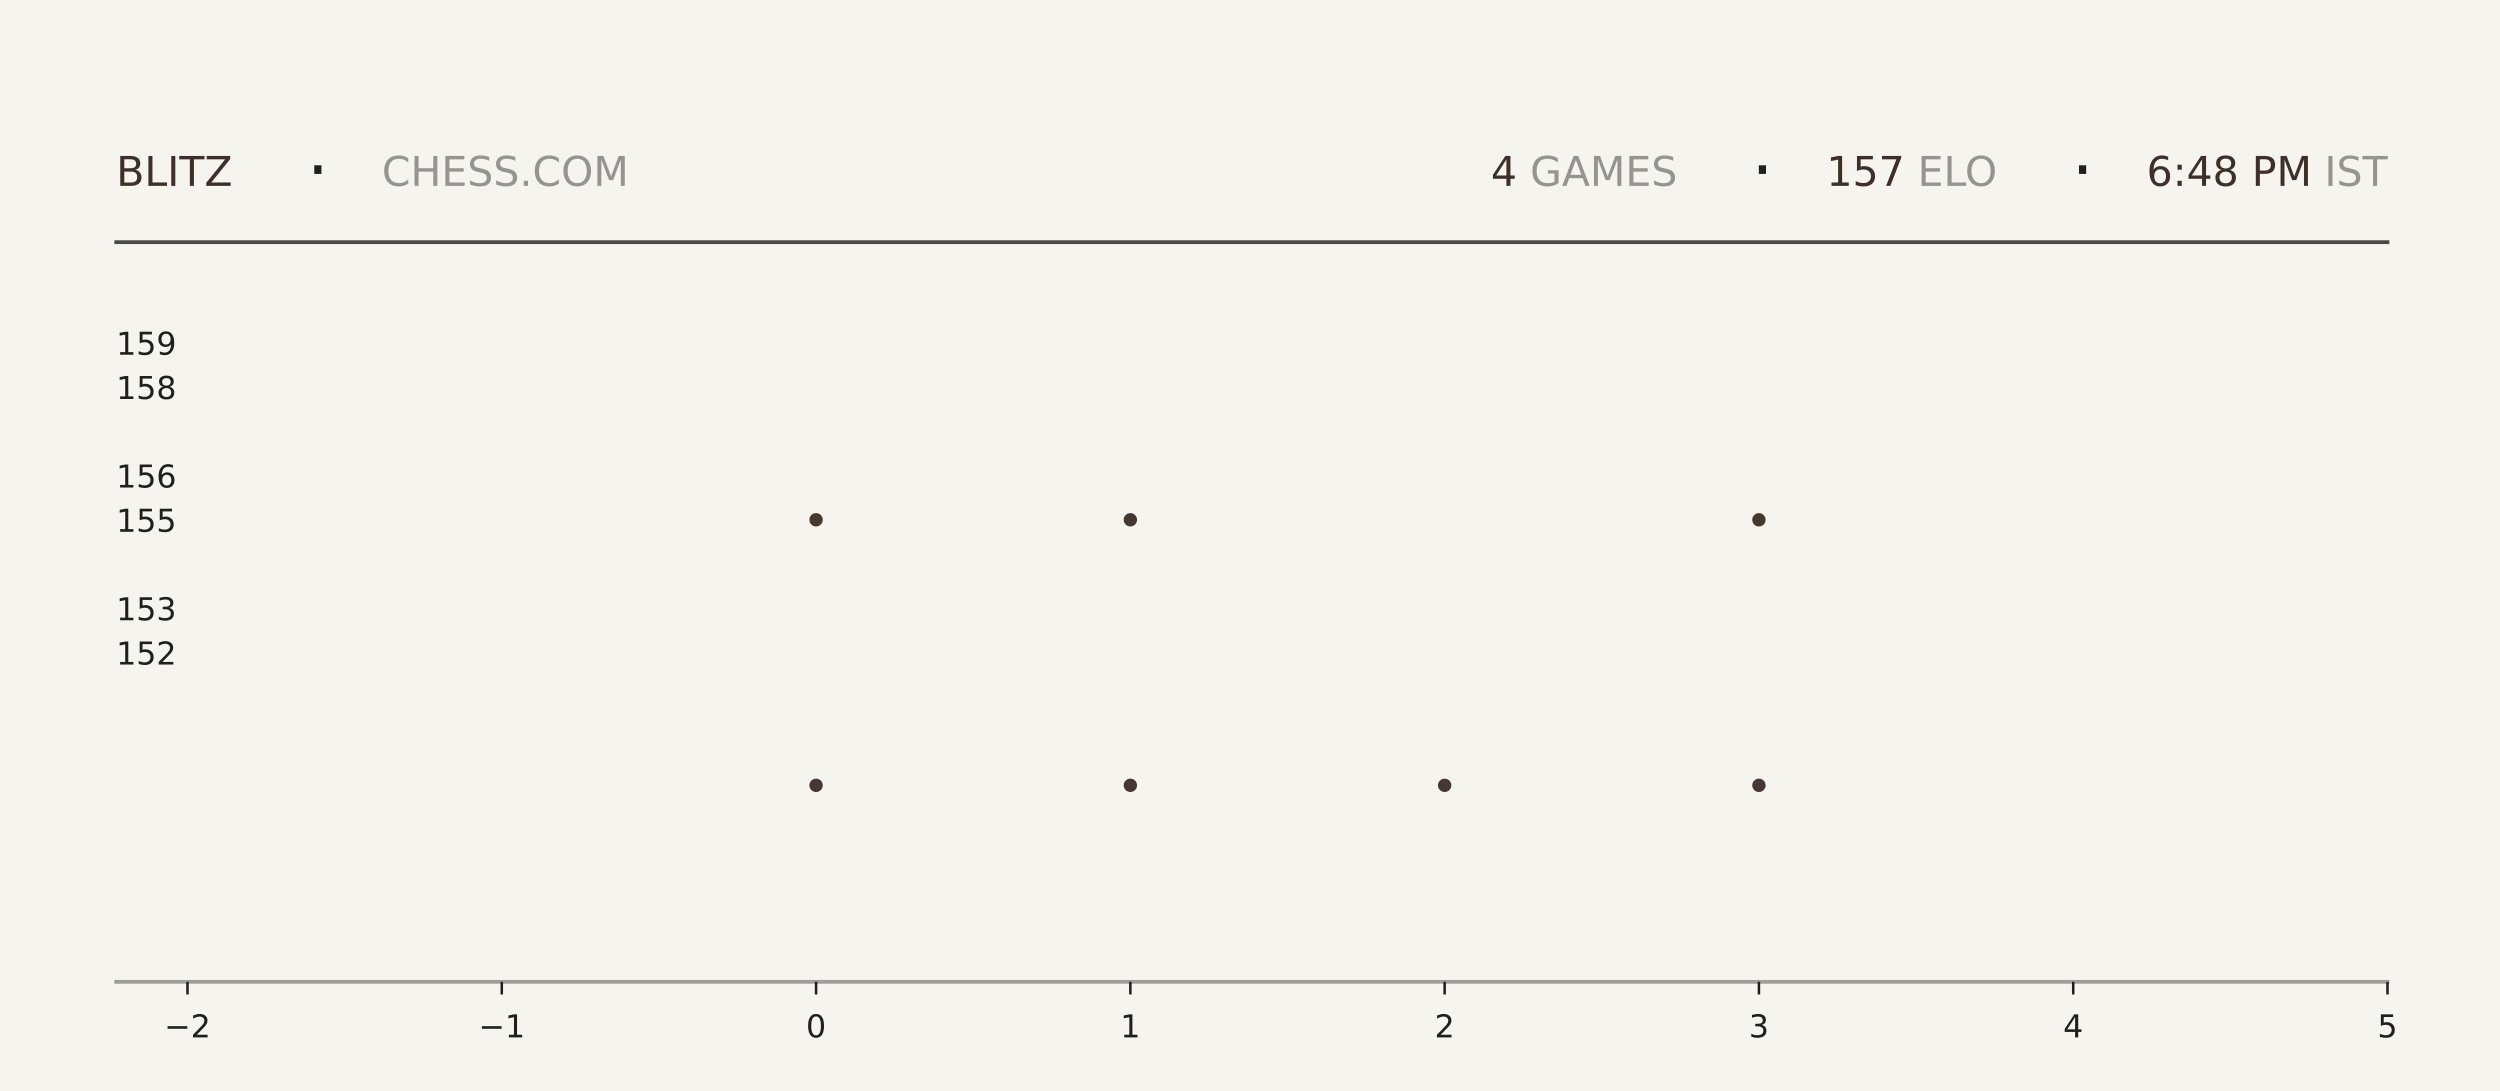
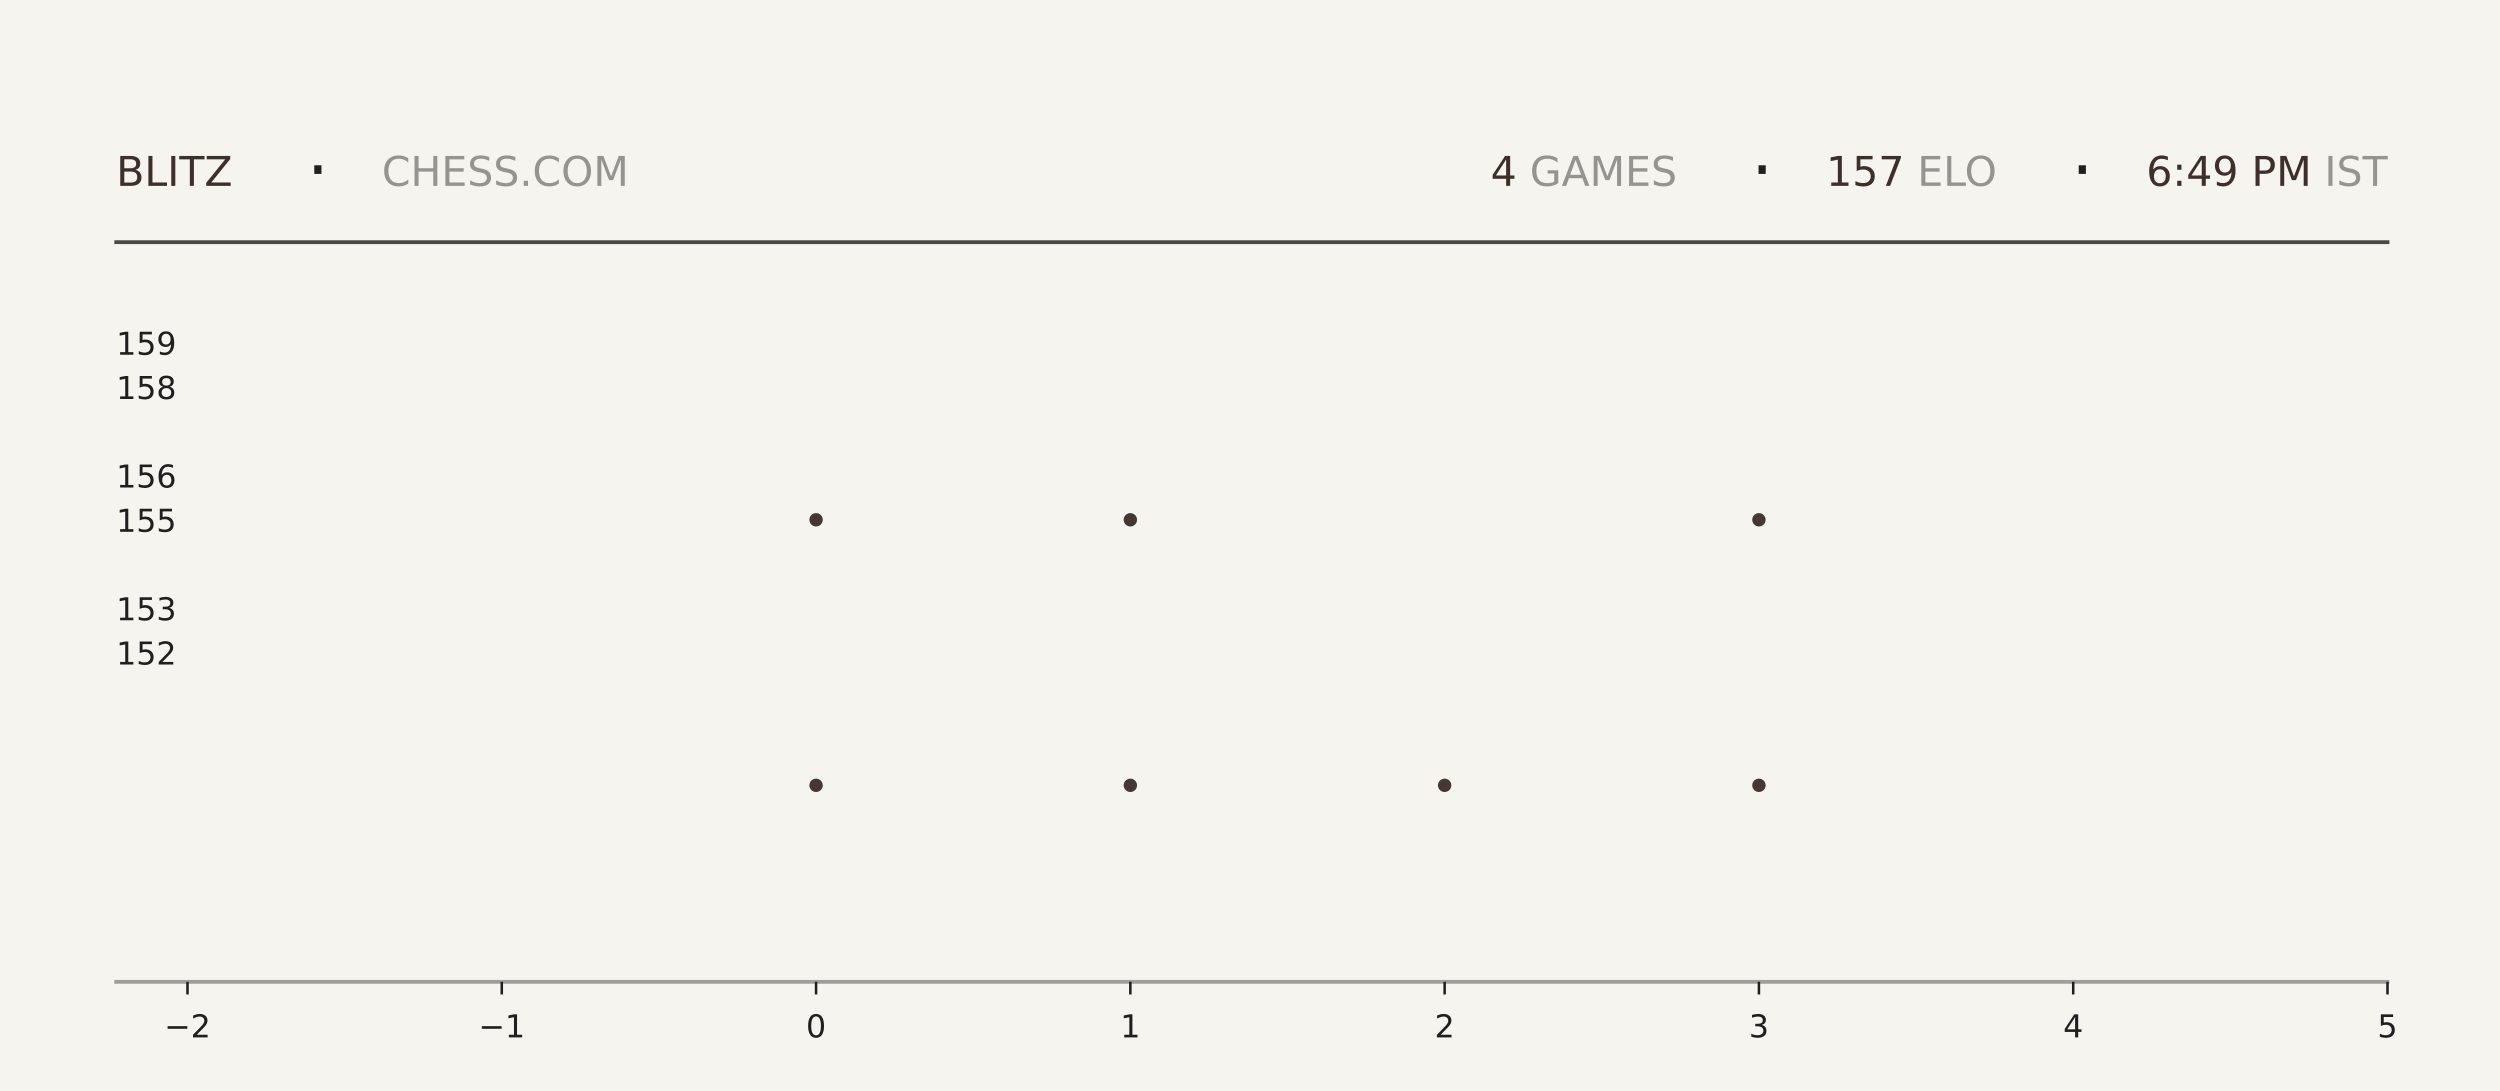
<svg xmlns="http://www.w3.org/2000/svg" xmlns:xlink="http://www.w3.org/1999/xlink" width="792pt" height="345.6pt" viewBox="0 0 792 345.6" version="1.1">
  <defs>
    <style type="text/css">*{stroke-linejoin: round; stroke-linecap: butt}</style>
  </defs>
  <g id="figure_1">
    <g id="patch_1">
      <path d="M 0 345.6  L 792 345.6  L 792 0  L 0 0  z " style="fill: #f6f4ef" />
    </g>
    <g id="axes_1">
      <g id="patch_2">
        <path d="M 59.4 311.04  L 756.36 311.04  L 756.36 103.68  L 59.4 103.68  z " style="fill: #f6f4ef" />
      </g>
      <g id="PathCollection_1">
        <defs>
-           <path id="m7a220681bc" d="M 0 2.121  C 0.563 2.121 1.102 1.898 1.5 1.5  C 1.898 1.102 2.121 0.563 2.121 0  C 2.121 -0.563 1.898 -1.102 1.5 -1.5  C 1.102 -1.898 0.563 -2.121 0 -2.121  C -0.563 -2.121 -1.102 -1.898 -1.5 -1.5  C -1.898 -1.102 -2.121 -0.563 -2.121 0  C -2.121 0.563 -1.898 1.102 -1.5 1.5  C -1.102 1.898 -0.563 2.121 0 2.121  z " />
-         </defs>
-         <g clip-path="url(#pcc439715f4)">
-           <use xlink:href="#m7a220681bc" x="258.531" y="248.79" style="fill: #3e2f2a; fill-opacity: 0.95" />
-           <use xlink:href="#m7a220681bc" x="258.531" y="164.668" style="fill: #3e2f2a; fill-opacity: 0.95" />
+           <path id="m877d961abd" d="M 0 2.121  C 0.563 2.121 1.102 1.898 1.5 1.5  C 1.898 1.102 2.121 0.563 2.121 0  C 2.121 -0.563 1.898 -1.102 1.5 -1.5  C 1.102 -1.898 0.563 -2.121 0 -2.121  C -0.563 -2.121 -1.102 -1.898 -1.5 -1.5  C -1.898 -1.102 -2.121 -0.563 -2.121 0  C -2.121 0.563 -1.898 1.102 -1.5 1.5  C -1.102 1.898 -0.563 2.121 0 2.121  z " />
+         </defs>
+         <g clip-path="url(#pb843453e8e)">
+           <use xlink:href="#m877d961abd" x="258.531" y="248.79" style="fill: #3e2f2a; fill-opacity: 0.95" />
+           <use xlink:href="#m877d961abd" x="258.531" y="164.668" style="fill: #3e2f2a; fill-opacity: 0.95" />
        </g>
      </g>
      <g id="PathCollection_2">
-         <g clip-path="url(#pcc439715f4)">
-           <use xlink:href="#m7a220681bc" x="358.097" y="248.79" style="fill: #3e2f2a; fill-opacity: 0.95" />
-           <use xlink:href="#m7a220681bc" x="358.097" y="164.668" style="fill: #3e2f2a; fill-opacity: 0.95" />
-           <use xlink:href="#m7a220681bc" x="358.097" y="80.547" style="fill: #3e2f2a; fill-opacity: 0.95" />
+         <g clip-path="url(#pb843453e8e)">
+           <use xlink:href="#m877d961abd" x="358.097" y="248.79" style="fill: #3e2f2a; fill-opacity: 0.95" />
+           <use xlink:href="#m877d961abd" x="358.097" y="164.668" style="fill: #3e2f2a; fill-opacity: 0.95" />
+           <use xlink:href="#m877d961abd" x="358.097" y="80.547" style="fill: #3e2f2a; fill-opacity: 0.95" />
        </g>
      </g>
      <g id="PathCollection_3">
-         <g clip-path="url(#pcc439715f4)">
-           <use xlink:href="#m7a220681bc" x="457.663" y="248.79" style="fill: #3e2f2a; fill-opacity: 0.95" />
+         <g clip-path="url(#pb843453e8e)">
+           <use xlink:href="#m877d961abd" x="457.663" y="248.79" style="fill: #3e2f2a; fill-opacity: 0.95" />
        </g>
      </g>
      <g id="PathCollection_4">
-         <g clip-path="url(#pcc439715f4)">
-           <use xlink:href="#m7a220681bc" x="557.229" y="248.79" style="fill: #3e2f2a; fill-opacity: 0.95" />
-           <use xlink:href="#m7a220681bc" x="557.229" y="164.668" style="fill: #3e2f2a; fill-opacity: 0.95" />
-           <use xlink:href="#m7a220681bc" x="557.229" y="80.547" style="fill: #3e2f2a; fill-opacity: 0.95" />
+         <g clip-path="url(#pb843453e8e)">
+           <use xlink:href="#m877d961abd" x="557.229" y="248.79" style="fill: #3e2f2a; fill-opacity: 0.95" />
+           <use xlink:href="#m877d961abd" x="557.229" y="164.668" style="fill: #3e2f2a; fill-opacity: 0.95" />
+           <use xlink:href="#m877d961abd" x="557.229" y="80.547" style="fill: #3e2f2a; fill-opacity: 0.95" />
        </g>
      </g>
      <g id="matplotlib.axis_1">
        <g id="xtick_1">
          <g id="line2d_1">
            <defs>
-               <path id="m7147d52aa3" d="M 0 0  L 0 4  " style="stroke: #1f1f1f; stroke-width: 0.8" />
+               <path id="m9be38392bc" d="M 0 0  L 0 4  " style="stroke: #1f1f1f; stroke-width: 0.8" />
            </defs>
            <g>
-               <use xlink:href="#m7147d52aa3" x="59.4" y="311.04" style="fill: #1f1f1f; stroke: #1f1f1f; stroke-width: 0.8" />
+               <use xlink:href="#m9be38392bc" x="59.4" y="311.04" style="fill: #1f1f1f; stroke: #1f1f1f; stroke-width: 0.8" />
            </g>
          </g>
          <g id="text_1">
            <g style="fill: #1f1f1f" transform="translate(52.02891 328.6384) scale(0.1 -0.1)">
              <defs>
                <path id="DejaVuSans-2212" d="M 678 2272  L 4684 2272  L 4684 1741  L 678 1741  L 678 2272  z " transform="scale(0.015625)" />
                <path id="DejaVuSans-32" d="M 1228 531  L 3431 531  L 3431 0  L 469 0  L 469 531  Q 828 903 1448 1529  Q 2069 2156 2228 2338  Q 2531 2678 2651 2914  Q 2772 3150 2772 3378  Q 2772 3750 2511 3984  Q 2250 4219 1831 4219  Q 1534 4219 1204 4116  Q 875 4013 500 3803  L 500 4441  Q 881 4594 1212 4672  Q 1544 4750 1819 4750  Q 2544 4750 2975 4387  Q 3406 4025 3406 3419  Q 3406 3131 3298 2873  Q 3191 2616 2906 2266  Q 2828 2175 2409 1742  Q 1991 1309 1228 531  z " transform="scale(0.015625)" />
              </defs>
              <use xlink:href="#DejaVuSans-2212" />
              <use xlink:href="#DejaVuSans-32" transform="translate(83.78906 0)" />
            </g>
          </g>
        </g>
        <g id="xtick_2">
          <g id="line2d_2">
            <g>
-               <use xlink:href="#m7147d52aa3" x="158.966" y="311.04" style="fill: #1f1f1f; stroke: #1f1f1f; stroke-width: 0.8" />
+               <use xlink:href="#m9be38392bc" x="158.966" y="311.04" style="fill: #1f1f1f; stroke: #1f1f1f; stroke-width: 0.8" />
            </g>
          </g>
          <g id="text_2">
            <g style="fill: #1f1f1f" transform="translate(151.5946 328.6384) scale(0.1 -0.1)">
              <defs>
                <path id="DejaVuSans-31" d="M 794 531  L 1825 531  L 1825 4091  L 703 3866  L 703 4441  L 1819 4666  L 2450 4666  L 2450 531  L 3481 531  L 3481 0  L 794 0  L 794 531  z " transform="scale(0.015625)" />
              </defs>
              <use xlink:href="#DejaVuSans-2212" />
              <use xlink:href="#DejaVuSans-31" transform="translate(83.78906 0)" />
            </g>
          </g>
        </g>
        <g id="xtick_3">
          <g id="line2d_3">
            <g>
-               <use xlink:href="#m7147d52aa3" x="258.531" y="311.04" style="fill: #1f1f1f; stroke: #1f1f1f; stroke-width: 0.8" />
+               <use xlink:href="#m9be38392bc" x="258.531" y="311.04" style="fill: #1f1f1f; stroke: #1f1f1f; stroke-width: 0.8" />
            </g>
          </g>
          <g id="text_3">
            <g style="fill: #1f1f1f" transform="translate(255.3502 328.6384) scale(0.1 -0.1)">
              <defs>
                <path id="DejaVuSans-30" d="M 2034 4250  Q 1547 4250 1301 3770  Q 1056 3291 1056 2328  Q 1056 1369 1301 889  Q 1547 409 2034 409  Q 2525 409 2770 889  Q 3016 1369 3016 2328  Q 3016 3291 2770 3770  Q 2525 4250 2034 4250  z M 2034 4750  Q 2819 4750 3233 4129  Q 3647 3509 3647 2328  Q 3647 1150 3233 529  Q 2819 -91 2034 -91  Q 1250 -91 836 529  Q 422 1150 422 2328  Q 422 3509 836 4129  Q 1250 4750 2034 4750  z " transform="scale(0.015625)" />
              </defs>
              <use xlink:href="#DejaVuSans-30" />
            </g>
          </g>
        </g>
        <g id="xtick_4">
          <g id="line2d_4">
            <g>
-               <use xlink:href="#m7147d52aa3" x="358.097" y="311.04" style="fill: #1f1f1f; stroke: #1f1f1f; stroke-width: 0.8" />
+               <use xlink:href="#m9be38392bc" x="358.097" y="311.04" style="fill: #1f1f1f; stroke: #1f1f1f; stroke-width: 0.8" />
            </g>
          </g>
          <g id="text_4">
            <g style="fill: #1f1f1f" transform="translate(354.9159 328.6384) scale(0.1 -0.1)">
              <use xlink:href="#DejaVuSans-31" />
            </g>
          </g>
        </g>
        <g id="xtick_5">
          <g id="line2d_5">
            <g>
-               <use xlink:href="#m7147d52aa3" x="457.663" y="311.04" style="fill: #1f1f1f; stroke: #1f1f1f; stroke-width: 0.8" />
+               <use xlink:href="#m9be38392bc" x="457.663" y="311.04" style="fill: #1f1f1f; stroke: #1f1f1f; stroke-width: 0.8" />
            </g>
          </g>
          <g id="text_5">
            <g style="fill: #1f1f1f" transform="translate(454.4816 328.6384) scale(0.1 -0.1)">
              <use xlink:href="#DejaVuSans-32" />
            </g>
          </g>
        </g>
        <g id="xtick_6">
          <g id="line2d_6">
            <g>
-               <use xlink:href="#m7147d52aa3" x="557.229" y="311.04" style="fill: #1f1f1f; stroke: #1f1f1f; stroke-width: 0.8" />
+               <use xlink:href="#m9be38392bc" x="557.229" y="311.04" style="fill: #1f1f1f; stroke: #1f1f1f; stroke-width: 0.8" />
            </g>
          </g>
          <g id="text_6">
            <g style="fill: #1f1f1f" transform="translate(554.0473 328.6384) scale(0.1 -0.1)">
              <defs>
                <path id="DejaVuSans-33" d="M 2597 2516  Q 3050 2419 3304 2112  Q 3559 1806 3559 1356  Q 3559 666 3084 287  Q 2609 -91 1734 -91  Q 1441 -91 1130 -33  Q 819 25 488 141  L 488 750  Q 750 597 1062 519  Q 1375 441 1716 441  Q 2309 441 2620 675  Q 2931 909 2931 1356  Q 2931 1769 2642 2001  Q 2353 2234 1838 2234  L 1294 2234  L 1294 2753  L 1863 2753  Q 2328 2753 2575 2939  Q 2822 3125 2822 3475  Q 2822 3834 2567 4026  Q 2313 4219 1838 4219  Q 1578 4219 1281 4162  Q 984 4106 628 3988  L 628 4550  Q 988 4650 1302 4700  Q 1616 4750 1894 4750  Q 2613 4750 3031 4423  Q 3450 4097 3450 3541  Q 3450 3153 3228 2886  Q 3006 2619 2597 2516  z " transform="scale(0.015625)" />
              </defs>
              <use xlink:href="#DejaVuSans-33" />
            </g>
          </g>
        </g>
        <g id="xtick_7">
          <g id="line2d_7">
            <g>
-               <use xlink:href="#m7147d52aa3" x="656.794" y="311.04" style="fill: #1f1f1f; stroke: #1f1f1f; stroke-width: 0.8" />
+               <use xlink:href="#m9be38392bc" x="656.794" y="311.04" style="fill: #1f1f1f; stroke: #1f1f1f; stroke-width: 0.8" />
            </g>
          </g>
          <g id="text_7">
            <g style="fill: #1f1f1f" transform="translate(653.613 328.6384) scale(0.1 -0.1)">
              <defs>
                <path id="DejaVuSans-34" d="M 2419 4116  L 825 1625  L 2419 1625  L 2419 4116  z M 2253 4666  L 3047 4666  L 3047 1625  L 3713 1625  L 3713 1100  L 3047 1100  L 3047 0  L 2419 0  L 2419 1100  L 313 1100  L 313 1709  L 2253 4666  z " transform="scale(0.015625)" />
              </defs>
              <use xlink:href="#DejaVuSans-34" />
            </g>
          </g>
        </g>
        <g id="xtick_8">
          <g id="line2d_8">
            <g>
-               <use xlink:href="#m7147d52aa3" x="756.36" y="311.04" style="fill: #1f1f1f; stroke: #1f1f1f; stroke-width: 0.8" />
+               <use xlink:href="#m9be38392bc" x="756.36" y="311.04" style="fill: #1f1f1f; stroke: #1f1f1f; stroke-width: 0.8" />
            </g>
          </g>
          <g id="text_8">
            <g style="fill: #1f1f1f" transform="translate(753.1788 328.6384) scale(0.1 -0.1)">
              <defs>
                <path id="DejaVuSans-35" d="M 691 4666  L 3169 4666  L 3169 4134  L 1269 4134  L 1269 2991  Q 1406 3038 1543 3061  Q 1681 3084 1819 3084  Q 2600 3084 3056 2656  Q 3513 2228 3513 1497  Q 3513 744 3044 326  Q 2575 -91 1722 -91  Q 1428 -91 1123 -41  Q 819 9 494 109  L 494 744  Q 775 591 1075 516  Q 1375 441 1709 441  Q 2250 441 2565 725  Q 2881 1009 2881 1497  Q 2881 1984 2565 2268  Q 2250 2553 1709 2553  Q 1456 2553 1204 2497  Q 953 2441 691 2322  L 691 4666  z " transform="scale(0.015625)" />
              </defs>
              <use xlink:href="#DejaVuSans-35" />
            </g>
          </g>
        </g>
      </g>
      <g id="matplotlib.axis_2">
        <g id="ytick_1">
          <g id="line2d_9" />
          <g id="text_9">
            <g style="fill: #1f1f1f" transform="translate(36.8125 210.5283) scale(0.1 -0.1)">
              <use xlink:href="#DejaVuSans-31" />
              <use xlink:href="#DejaVuSans-35" transform="translate(63.62305 0)" />
              <use xlink:href="#DejaVuSans-32" transform="translate(127.2461 0)" />
            </g>
          </g>
        </g>
        <g id="ytick_2">
          <g id="line2d_10" />
          <g id="text_10">
            <g style="fill: #1f1f1f" transform="translate(36.8125 196.508) scale(0.1 -0.1)">
              <use xlink:href="#DejaVuSans-31" />
              <use xlink:href="#DejaVuSans-35" transform="translate(63.62305 0)" />
              <use xlink:href="#DejaVuSans-33" transform="translate(127.2461 0)" />
            </g>
          </g>
        </g>
        <g id="ytick_3">
          <g id="line2d_11" />
          <g id="text_11">
            <g style="fill: #1f1f1f" transform="translate(36.8125 168.4675) scale(0.1 -0.1)">
              <use xlink:href="#DejaVuSans-31" />
              <use xlink:href="#DejaVuSans-35" transform="translate(63.62305 0)" />
              <use xlink:href="#DejaVuSans-35" transform="translate(127.2461 0)" />
            </g>
          </g>
        </g>
        <g id="ytick_4">
          <g id="line2d_12" />
          <g id="text_12">
            <g style="fill: #1f1f1f" transform="translate(36.8125 154.4472) scale(0.1 -0.1)">
              <defs>
                <path id="DejaVuSans-36" d="M 2113 2584  Q 1688 2584 1439 2293  Q 1191 2003 1191 1497  Q 1191 994 1439 701  Q 1688 409 2113 409  Q 2538 409 2786 701  Q 3034 994 3034 1497  Q 3034 2003 2786 2293  Q 2538 2584 2113 2584  z M 3366 4563  L 3366 3988  Q 3128 4100 2886 4159  Q 2644 4219 2406 4219  Q 1781 4219 1451 3797  Q 1122 3375 1075 2522  Q 1259 2794 1537 2939  Q 1816 3084 2150 3084  Q 2853 3084 3261 2657  Q 3669 2231 3669 1497  Q 3669 778 3244 343  Q 2819 -91 2113 -91  Q 1303 -91 875 529  Q 447 1150 447 2328  Q 447 3434 972 4092  Q 1497 4750 2381 4750  Q 2619 4750 2861 4703  Q 3103 4656 3366 4563  z " transform="scale(0.015625)" />
              </defs>
              <use xlink:href="#DejaVuSans-31" />
              <use xlink:href="#DejaVuSans-35" transform="translate(63.62305 0)" />
              <use xlink:href="#DejaVuSans-36" transform="translate(127.2461 0)" />
            </g>
          </g>
        </g>
        <g id="ytick_5">
          <g id="line2d_13" />
          <g id="text_13">
            <g style="fill: #1f1f1f" transform="translate(36.8125 126.4066) scale(0.1 -0.1)">
              <defs>
                <path id="DejaVuSans-38" d="M 2034 2216  Q 1584 2216 1326 1975  Q 1069 1734 1069 1313  Q 1069 891 1326 650  Q 1584 409 2034 409  Q 2484 409 2743 651  Q 3003 894 3003 1313  Q 3003 1734 2745 1975  Q 2488 2216 2034 2216  z M 1403 2484  Q 997 2584 770 2862  Q 544 3141 544 3541  Q 544 4100 942 4425  Q 1341 4750 2034 4750  Q 2731 4750 3128 4425  Q 3525 4100 3525 3541  Q 3525 3141 3298 2862  Q 3072 2584 2669 2484  Q 3125 2378 3379 2068  Q 3634 1759 3634 1313  Q 3634 634 3220 271  Q 2806 -91 2034 -91  Q 1263 -91 848 271  Q 434 634 434 1313  Q 434 1759 690 2068  Q 947 2378 1403 2484  z M 1172 3481  Q 1172 3119 1398 2916  Q 1625 2713 2034 2713  Q 2441 2713 2670 2916  Q 2900 3119 2900 3481  Q 2900 3844 2670 4047  Q 2441 4250 2034 4250  Q 1625 4250 1398 4047  Q 1172 3844 1172 3481  z " transform="scale(0.015625)" />
              </defs>
              <use xlink:href="#DejaVuSans-31" />
              <use xlink:href="#DejaVuSans-35" transform="translate(63.62305 0)" />
              <use xlink:href="#DejaVuSans-38" transform="translate(127.2461 0)" />
            </g>
          </g>
        </g>
        <g id="ytick_6">
          <g id="line2d_14" />
          <g id="text_14">
            <g style="fill: #1f1f1f" transform="translate(36.8125 112.3863) scale(0.1 -0.1)">
              <defs>
                <path id="DejaVuSans-39" d="M 703 97  L 703 672  Q 941 559 1184 500  Q 1428 441 1663 441  Q 2288 441 2617 861  Q 2947 1281 2994 2138  Q 2813 1869 2534 1725  Q 2256 1581 1919 1581  Q 1219 1581 811 2004  Q 403 2428 403 3163  Q 403 3881 828 4315  Q 1253 4750 1959 4750  Q 2769 4750 3195 4129  Q 3622 3509 3622 2328  Q 3622 1225 3098 567  Q 2575 -91 1691 -91  Q 1453 -91 1209 -44  Q 966 3 703 97  z M 1959 2075  Q 2384 2075 2632 2365  Q 2881 2656 2881 3163  Q 2881 3666 2632 3958  Q 2384 4250 1959 4250  Q 1534 4250 1286 3958  Q 1038 3666 1038 3163  Q 1038 2656 1286 2365  Q 1534 2075 1959 2075  z " transform="scale(0.015625)" />
              </defs>
              <use xlink:href="#DejaVuSans-31" />
              <use xlink:href="#DejaVuSans-35" transform="translate(63.62305 0)" />
              <use xlink:href="#DejaVuSans-39" transform="translate(127.2461 0)" />
            </g>
          </g>
        </g>
      </g>
    </g>
    <g id="line2d_15">
      <path d="M 36.82 76.723  L 756.36 76.723  " style="fill: none; stroke: #1f1f1f; stroke-opacity: 0.8; stroke-width: 1.2; stroke-linecap: square" />
    </g>
    <g id="line2d_16">
      <path d="M 36.82 311.04  L 756.36 311.04  " style="fill: none; stroke: #1f1f1f; stroke-opacity: 0.4; stroke-width: 1.2; stroke-linecap: square" />
    </g>
    <g id="text_15">
      <g style="fill: #3e2f2a" transform="translate(36.82 58.88319) scale(0.13 -0.13)">
        <defs>
          <path id="DejaVuSans-42" d="M 1259 2228  L 1259 519  L 2272 519  Q 2781 519 3026 730  Q 3272 941 3272 1375  Q 3272 1813 3026 2020  Q 2781 2228 2272 2228  L 1259 2228  z M 1259 4147  L 1259 2741  L 2194 2741  Q 2656 2741 2882 2914  Q 3109 3088 3109 3444  Q 3109 3797 2882 3972  Q 2656 4147 2194 4147  L 1259 4147  z M 628 4666  L 2241 4666  Q 2963 4666 3353 4366  Q 3744 4066 3744 3513  Q 3744 3084 3544 2831  Q 3344 2578 2956 2516  Q 3422 2416 3680 2098  Q 3938 1781 3938 1306  Q 3938 681 3513 340  Q 3088 0 2303 0  L 628 0  L 628 4666  z " transform="scale(0.015625)" />
          <path id="DejaVuSans-4c" d="M 628 4666  L 1259 4666  L 1259 531  L 3531 531  L 3531 0  L 628 0  L 628 4666  z " transform="scale(0.015625)" />
          <path id="DejaVuSans-49" d="M 628 4666  L 1259 4666  L 1259 0  L 628 0  L 628 4666  z " transform="scale(0.015625)" />
          <path id="DejaVuSans-54" d="M -19 4666  L 3928 4666  L 3928 4134  L 2272 4134  L 2272 0  L 1638 0  L 1638 4134  L -19 4134  L -19 4666  z " transform="scale(0.015625)" />
          <path id="DejaVuSans-5a" d="M 359 4666  L 4025 4666  L 4025 4184  L 1075 531  L 4097 531  L 4097 0  L 288 0  L 288 481  L 3238 4134  L 359 4134  L 359 4666  z " transform="scale(0.015625)" />
        </defs>
        <use xlink:href="#DejaVuSans-42" />
        <use xlink:href="#DejaVuSans-4c" transform="translate(68.60352 0)" />
        <use xlink:href="#DejaVuSans-49" transform="translate(124.3164 0)" />
        <use xlink:href="#DejaVuSans-54" transform="translate(153.8086 0)" />
        <use xlink:href="#DejaVuSans-5a" transform="translate(214.8926 0)" />
      </g>
    </g>
    <g id="text_16">
      <g style="fill: #1f1f1f" transform="translate(97.21 61.36662) scale(0.22 -0.22)">
        <defs>
          <path id="DejaVuSans-b7" d="M 684 2619  L 1344 2619  L 1344 1825  L 684 1825  L 684 2619  z " transform="scale(0.015625)" />
        </defs>
        <use xlink:href="#DejaVuSans-b7" />
      </g>
    </g>
    <g id="text_17">
      <g style="fill: #1f1f1f; opacity: 0.45" transform="translate(120.97 58.88319) scale(0.13 -0.13)">
        <defs>
          <path id="DejaVuSans-43" d="M 4122 4306  L 4122 3641  Q 3803 3938 3442 4084  Q 3081 4231 2675 4231  Q 1875 4231 1450 3742  Q 1025 3253 1025 2328  Q 1025 1406 1450 917  Q 1875 428 2675 428  Q 3081 428 3442 575  Q 3803 722 4122 1019  L 4122 359  Q 3791 134 3420 21  Q 3050 -91 2638 -91  Q 1578 -91 968 557  Q 359 1206 359 2328  Q 359 3453 968 4101  Q 1578 4750 2638 4750  Q 3056 4750 3426 4639  Q 3797 4528 4122 4306  z " transform="scale(0.015625)" />
          <path id="DejaVuSans-48" d="M 628 4666  L 1259 4666  L 1259 2753  L 3553 2753  L 3553 4666  L 4184 4666  L 4184 0  L 3553 0  L 3553 2222  L 1259 2222  L 1259 0  L 628 0  L 628 4666  z " transform="scale(0.015625)" />
          <path id="DejaVuSans-45" d="M 628 4666  L 3578 4666  L 3578 4134  L 1259 4134  L 1259 2753  L 3481 2753  L 3481 2222  L 1259 2222  L 1259 531  L 3634 531  L 3634 0  L 628 0  L 628 4666  z " transform="scale(0.015625)" />
          <path id="DejaVuSans-53" d="M 3425 4513  L 3425 3897  Q 3066 4069 2747 4153  Q 2428 4238 2131 4238  Q 1616 4238 1336 4038  Q 1056 3838 1056 3469  Q 1056 3159 1242 3001  Q 1428 2844 1947 2747  L 2328 2669  Q 3034 2534 3370 2195  Q 3706 1856 3706 1288  Q 3706 609 3251 259  Q 2797 -91 1919 -91  Q 1588 -91 1214 -16  Q 841 59 441 206  L 441 856  Q 825 641 1194 531  Q 1563 422 1919 422  Q 2459 422 2753 634  Q 3047 847 3047 1241  Q 3047 1584 2836 1778  Q 2625 1972 2144 2069  L 1759 2144  Q 1053 2284 737 2584  Q 422 2884 422 3419  Q 422 4038 858 4394  Q 1294 4750 2059 4750  Q 2388 4750 2728 4690  Q 3069 4631 3425 4513  z " transform="scale(0.015625)" />
          <path id="DejaVuSans-2e" d="M 684 794  L 1344 794  L 1344 0  L 684 0  L 684 794  z " transform="scale(0.015625)" />
          <path id="DejaVuSans-4f" d="M 2522 4238  Q 1834 4238 1429 3725  Q 1025 3213 1025 2328  Q 1025 1447 1429 934  Q 1834 422 2522 422  Q 3209 422 3611 934  Q 4013 1447 4013 2328  Q 4013 3213 3611 3725  Q 3209 4238 2522 4238  z M 2522 4750  Q 3503 4750 4090 4092  Q 4678 3434 4678 2328  Q 4678 1225 4090 567  Q 3503 -91 2522 -91  Q 1538 -91 948 565  Q 359 1222 359 2328  Q 359 3434 948 4092  Q 1538 4750 2522 4750  z " transform="scale(0.015625)" />
          <path id="DejaVuSans-4d" d="M 628 4666  L 1569 4666  L 2759 1491  L 3956 4666  L 4897 4666  L 4897 0  L 4281 0  L 4281 4097  L 3078 897  L 2444 897  L 1241 4097  L 1241 0  L 628 0  L 628 4666  z " transform="scale(0.015625)" />
        </defs>
        <use xlink:href="#DejaVuSans-43" />
        <use xlink:href="#DejaVuSans-48" transform="translate(69.82422 0)" />
        <use xlink:href="#DejaVuSans-45" transform="translate(145.0195 0)" />
        <use xlink:href="#DejaVuSans-53" transform="translate(208.2031 0)" />
        <use xlink:href="#DejaVuSans-53" transform="translate(271.6797 0)" />
        <use xlink:href="#DejaVuSans-2e" transform="translate(335.1562 0)" />
        <use xlink:href="#DejaVuSans-43" transform="translate(366.9434 0)" />
        <use xlink:href="#DejaVuSans-4f" transform="translate(436.7676 0)" />
        <use xlink:href="#DejaVuSans-4d" transform="translate(515.4785 0)" />
      </g>
    </g>
    <g id="text_18">
-       <g style="fill: #3e2f2a" transform="translate(472.32 58.88319) scale(0.13 -0.13)">
+       <g style="fill: #3e2f2a" transform="translate(472.23 58.88319) scale(0.13 -0.13)">
        <use xlink:href="#DejaVuSans-34" />
      </g>
    </g>
    <g id="text_19">
-       <g style="fill: #1f1f1f; opacity: 0.45" transform="translate(480.6 58.88319) scale(0.13 -0.13)">
+       <g style="fill: #1f1f1f; opacity: 0.45" transform="translate(480.51 58.88319) scale(0.13 -0.13)">
        <defs>
          <path id="DejaVuSans-20" transform="scale(0.015625)" />
          <path id="DejaVuSans-47" d="M 3809 666  L 3809 1919  L 2778 1919  L 2778 2438  L 4434 2438  L 4434 434  Q 4069 175 3628 42  Q 3188 -91 2688 -91  Q 1594 -91 976 548  Q 359 1188 359 2328  Q 359 3472 976 4111  Q 1594 4750 2688 4750  Q 3144 4750 3555 4637  Q 3966 4525 4313 4306  L 4313 3634  Q 3963 3931 3569 4081  Q 3175 4231 2741 4231  Q 1884 4231 1454 3753  Q 1025 3275 1025 2328  Q 1025 1384 1454 906  Q 1884 428 2741 428  Q 3075 428 3337 486  Q 3600 544 3809 666  z " transform="scale(0.015625)" />
          <path id="DejaVuSans-41" d="M 2188 4044  L 1331 1722  L 3047 1722  L 2188 4044  z M 1831 4666  L 2547 4666  L 4325 0  L 3669 0  L 3244 1197  L 1141 1197  L 716 0  L 50 0  L 1831 4666  z " transform="scale(0.015625)" />
        </defs>
        <use xlink:href="#DejaVuSans-20" />
        <use xlink:href="#DejaVuSans-47" transform="translate(31.78711 0)" />
        <use xlink:href="#DejaVuSans-41" transform="translate(109.2773 0)" />
        <use xlink:href="#DejaVuSans-4d" transform="translate(177.6855 0)" />
        <use xlink:href="#DejaVuSans-45" transform="translate(263.9648 0)" />
        <use xlink:href="#DejaVuSans-53" transform="translate(327.1484 0)" />
      </g>
    </g>
    <g id="text_20">
-       <g style="fill: #1f1f1f" transform="translate(554.85 61.36662) scale(0.22 -0.22)">
+       <g style="fill: #1f1f1f" transform="translate(554.76 61.36662) scale(0.22 -0.22)">
        <use xlink:href="#DejaVuSans-b7" />
      </g>
    </g>
    <g id="text_21">
-       <g style="fill: #3e2f2a" transform="translate(578.61 58.88319) scale(0.13 -0.13)">
+       <g style="fill: #3e2f2a" transform="translate(578.52 58.88319) scale(0.13 -0.13)">
        <defs>
          <path id="DejaVuSans-37" d="M 525 4666  L 3525 4666  L 3525 4397  L 1831 0  L 1172 0  L 2766 4134  L 525 4134  L 525 4666  z " transform="scale(0.015625)" />
        </defs>
        <use xlink:href="#DejaVuSans-31" />
        <use xlink:href="#DejaVuSans-35" transform="translate(63.62305 0)" />
        <use xlink:href="#DejaVuSans-37" transform="translate(127.2461 0)" />
      </g>
    </g>
    <g id="text_22">
-       <g style="fill: #1f1f1f; opacity: 0.45" transform="translate(603.36 58.88319) scale(0.13 -0.13)">
+       <g style="fill: #1f1f1f; opacity: 0.45" transform="translate(603.27 58.88319) scale(0.13 -0.13)">
        <use xlink:href="#DejaVuSans-20" />
        <use xlink:href="#DejaVuSans-45" transform="translate(31.78711 0)" />
        <use xlink:href="#DejaVuSans-4c" transform="translate(94.9707 0)" />
        <use xlink:href="#DejaVuSans-4f" transform="translate(147.0586 0)" />
      </g>
    </g>
    <g id="text_23">
-       <g style="fill: #1f1f1f" transform="translate(656.28 61.36662) scale(0.22 -0.22)">
+       <g style="fill: #1f1f1f" transform="translate(656.19 61.36662) scale(0.22 -0.22)">
        <use xlink:href="#DejaVuSans-b7" />
      </g>
    </g>
    <g id="text_24">
-       <g style="fill: #3e2f2a" transform="translate(680.04 58.88319) scale(0.13 -0.13)">
+       <g style="fill: #3e2f2a" transform="translate(679.95 58.88319) scale(0.13 -0.13)">
        <defs>
          <path id="DejaVuSans-3a" d="M 750 794  L 1409 794  L 1409 0  L 750 0  L 750 794  z M 750 3309  L 1409 3309  L 1409 2516  L 750 2516  L 750 3309  z " transform="scale(0.015625)" />
          <path id="DejaVuSans-50" d="M 1259 4147  L 1259 2394  L 2053 2394  Q 2494 2394 2734 2622  Q 2975 2850 2975 3272  Q 2975 3691 2734 3919  Q 2494 4147 2053 4147  L 1259 4147  z M 628 4666  L 2053 4666  Q 2838 4666 3239 4311  Q 3641 3956 3641 3272  Q 3641 2581 3239 2228  Q 2838 1875 2053 1875  L 1259 1875  L 1259 0  L 628 0  L 628 4666  z " transform="scale(0.015625)" />
        </defs>
        <use xlink:href="#DejaVuSans-36" />
        <use xlink:href="#DejaVuSans-3a" transform="translate(63.62305 0)" />
        <use xlink:href="#DejaVuSans-34" transform="translate(97.31445 0)" />
-         <use xlink:href="#DejaVuSans-38" transform="translate(160.9375 0)" />
+         <use xlink:href="#DejaVuSans-39" transform="translate(160.9375 0)" />
        <use xlink:href="#DejaVuSans-20" transform="translate(224.5605 0)" />
        <use xlink:href="#DejaVuSans-50" transform="translate(256.3477 0)" />
        <use xlink:href="#DejaVuSans-4d" transform="translate(316.6504 0)" />
      </g>
    </g>
    <g id="text_25">
      <g style="fill: #1f1f1f; opacity: 0.45" transform="translate(732.24 58.88319) scale(0.13 -0.13)">
        <use xlink:href="#DejaVuSans-20" />
        <use xlink:href="#DejaVuSans-49" transform="translate(31.78711 0)" />
        <use xlink:href="#DejaVuSans-53" transform="translate(61.2793 0)" />
        <use xlink:href="#DejaVuSans-54" transform="translate(124.7559 0)" />
      </g>
    </g>
  </g>
  <defs>
-     <clipPath id="pcc439715f4">
+     <clipPath id="pb843453e8e">
      <rect x="59.4" y="103.68" width="696.96" height="207.36" />
    </clipPath>
  </defs>
</svg>
